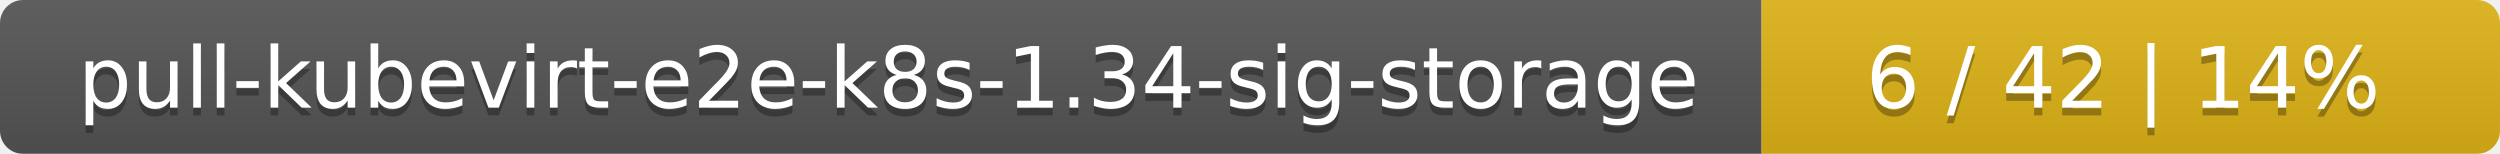
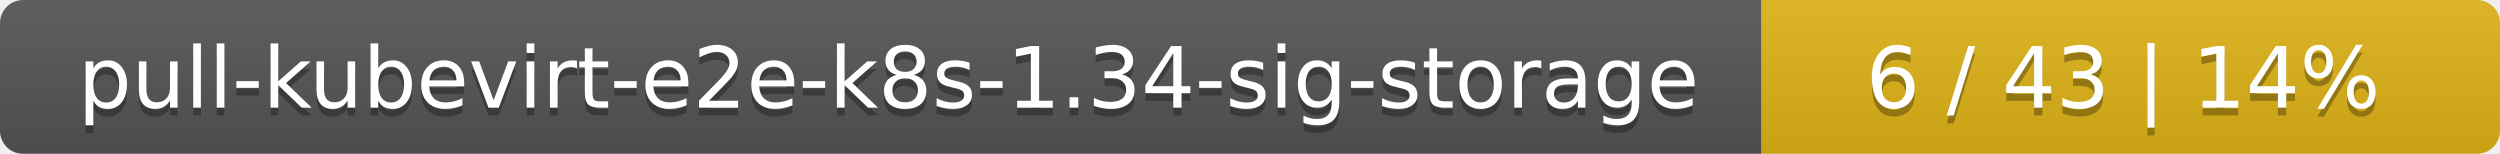
<svg xmlns="http://www.w3.org/2000/svg" width="325" height="20">
  <linearGradient id="smooth" x2="0" y2="100%">
    <stop offset="0" stop-color="#bbb" stop-opacity=".1" />
    <stop offset="1" stop-opacity=".1" />
  </linearGradient>
  <mask id="round">
    <rect width="325" height="20" rx="3" fill="#fff" />
  </mask>
  <g mask="url(#round)">
    <rect width="229" height="20" fill="#555" />
    <rect x="229" width="96" height="20" fill="#dfb317" />
    <rect width="325" height="20" fill="url(#smooth)" />
  </g>
  <g fill="#fff" text-anchor="middle" font-family="DejaVu Sans,Verdana,Geneva,sans-serif" font-size="11">
    <text x="115.5" y="15" fill="#010101" fill-opacity=".3">pull-kubevirt-e2e-k8s-1.34-sig-storage</text>
    <text x="115.5" y="14">pull-kubevirt-e2e-k8s-1.34-sig-storage</text>
-     <text x="276" y="15" fill="#010101" fill-opacity=".3">6 / 42    |    14%</text>
-     <text x="276" y="14">6 / 42    |    14%</text>
+     <text x="276" y="15" fill="#010101" fill-opacity=".3">6 / 43    |    14%</text>
+     <text x="276" y="14">6 / 43    |    14%</text>
  </g>
</svg>
